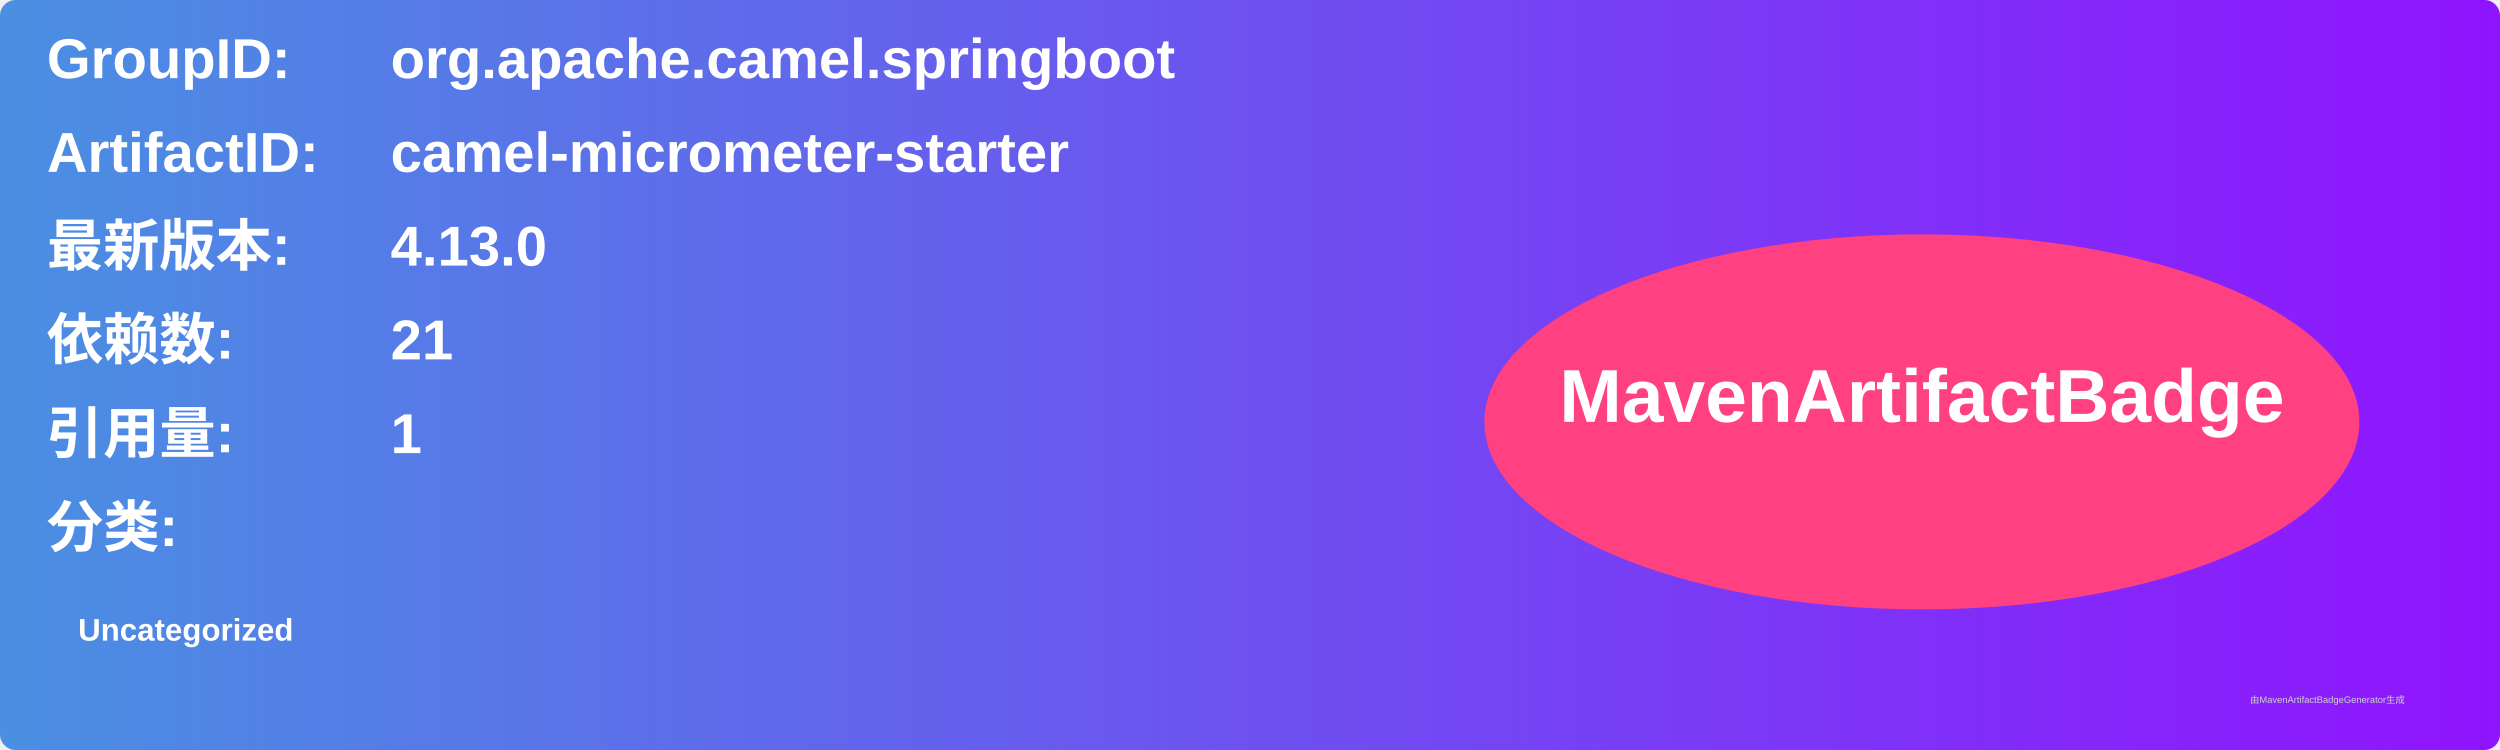
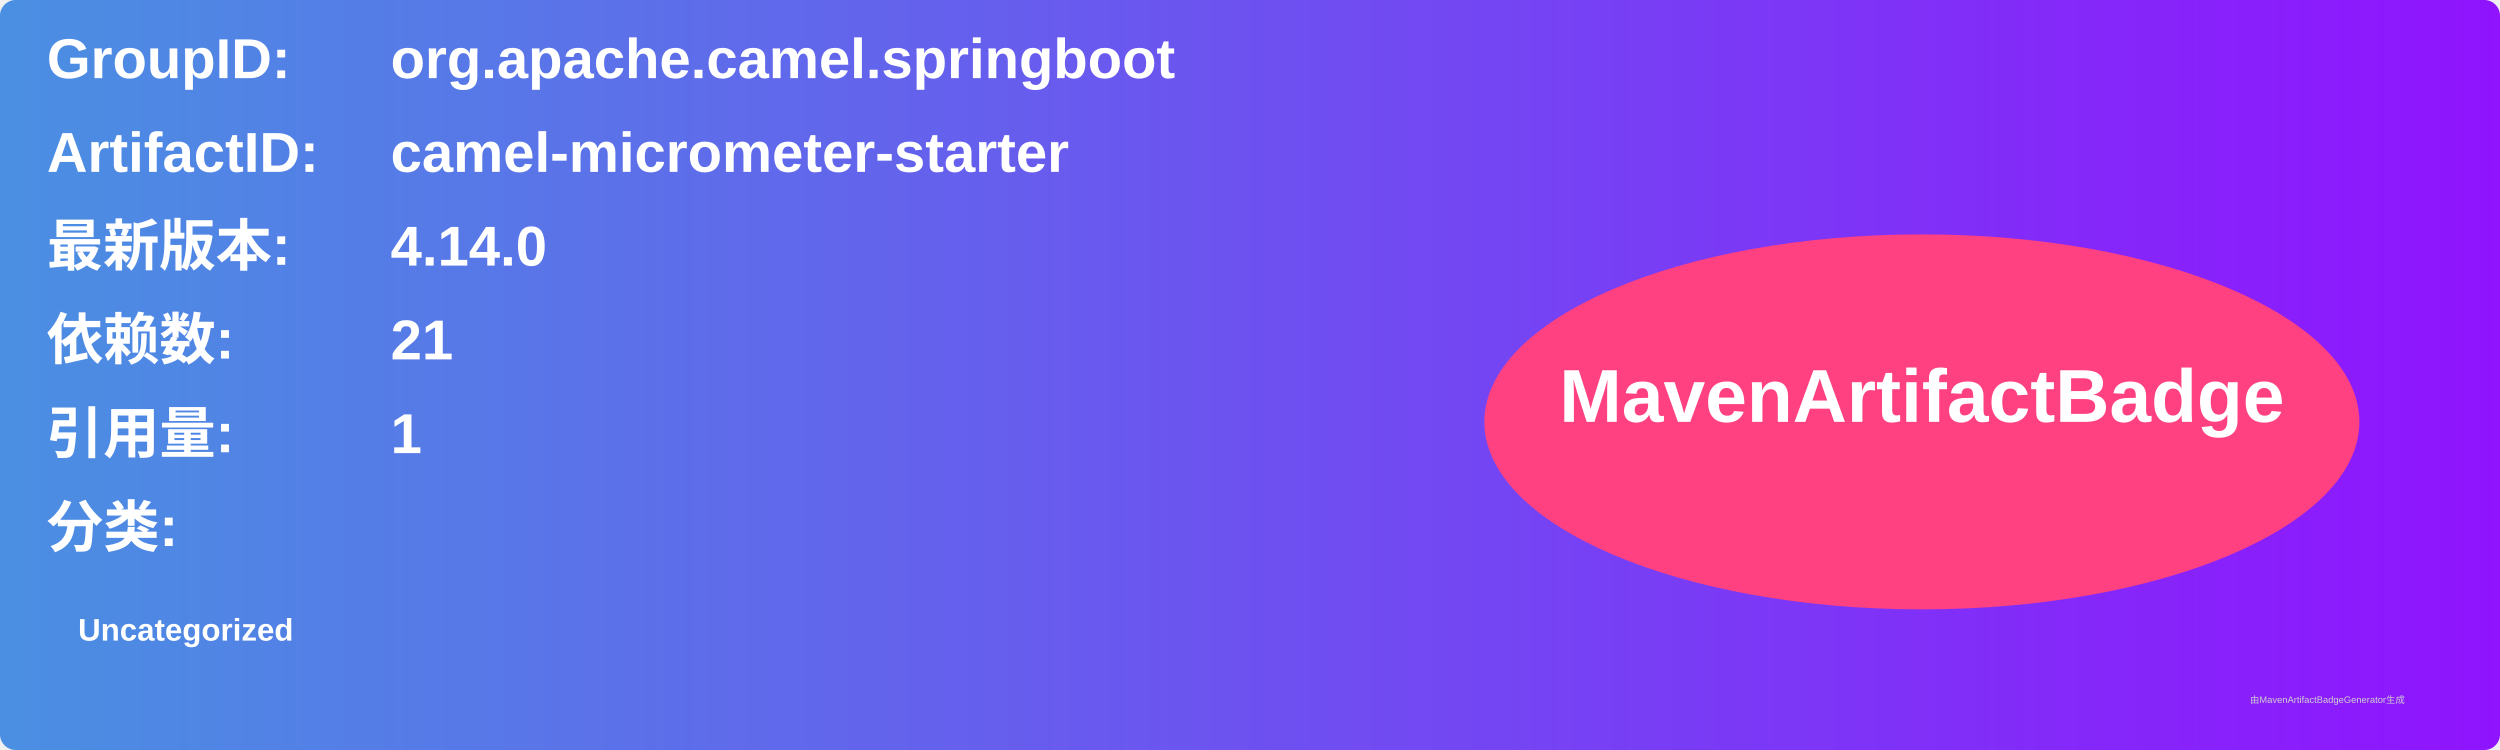
<svg xmlns="http://www.w3.org/2000/svg" width="800" height="240" viewBox="0 0 800 240">
  <linearGradient id="grad" x1="0%" y1="0%" x2="100%" y2="0%">
    <stop offset="0%" stop-color="#4a90e2" />
    <stop offset="100%" stop-color="#9013fe" />
  </linearGradient>
  <rect width="100%" height="100%" rx="5" ry="5" fill="url(#grad)" />
  <g transform="translate(15, 15)">
    <text x="0" y="10" font-family="Arial" font-size="18" fill="white" font-weight="bold" width="260">GroupID:</text>
    <text x="110" y="10" font-family="Arial" font-size="18" fill="white" font-weight="bold" width="460">org.apache.camel.springboot</text>
    <text x="0" y="40" font-family="Arial" font-size="18" fill="white" font-weight="bold" width="260">ArtifactID:</text>
    <text x="110" y="40" font-family="Arial" font-size="18" fill="white" font-weight="bold" width="460">camel-micrometer-starter</text>
    <text x="0" y="70" font-family="Arial" font-size="18" fill="white" font-weight="bold">最新版本:</text>
    <text x="110" y="70" font-family="Arial" font-size="18" fill="white" font-weight="bold">
-       <tspan font-weight="bold">4.13.0</tspan>
+       <tspan font-weight="bold">4.14.0</tspan>
    </text>
    <text x="0" y="100" font-family="Arial" font-size="18" fill="white" font-weight="bold">依赖数: </text>
    <text x="110" y="100" font-family="Arial" font-size="18" fill="white">
      <tspan font-weight="bold">21</tspan>
    </text>
    <text x="0" y="130" font-family="Arial" font-size="18" fill="white" font-weight="bold">引用量: </text>
    <text x="110" y="130" font-family="Arial" font-size="18" fill="white">
      <tspan font-weight="bold">1</tspan>
    </text>
    <text x="0" y="160" font-family="Arial" font-size="18" fill="white" font-weight="bold">分类:</text>
    <text x="10" y="190" font-family="Arial" font-size="10" fill="white">
      <tspan font-weight="bold">Uncategorized</tspan>
    </text>
    <ellipse cx="600" cy="120" rx="140" ry="60" fill="#ff4081" />
    <text x="600" y="120" text-anchor="middle" font-family="Arial" font-size="24" fill="white" font-weight="bold">MavenArtifactBadge</text>
  </g>
  <text x="720" y="225" font-family="Arial" font-size="3" fill="#d0d0d0">由MavenArtifactBadgeGenerator生成</text>
</svg>
